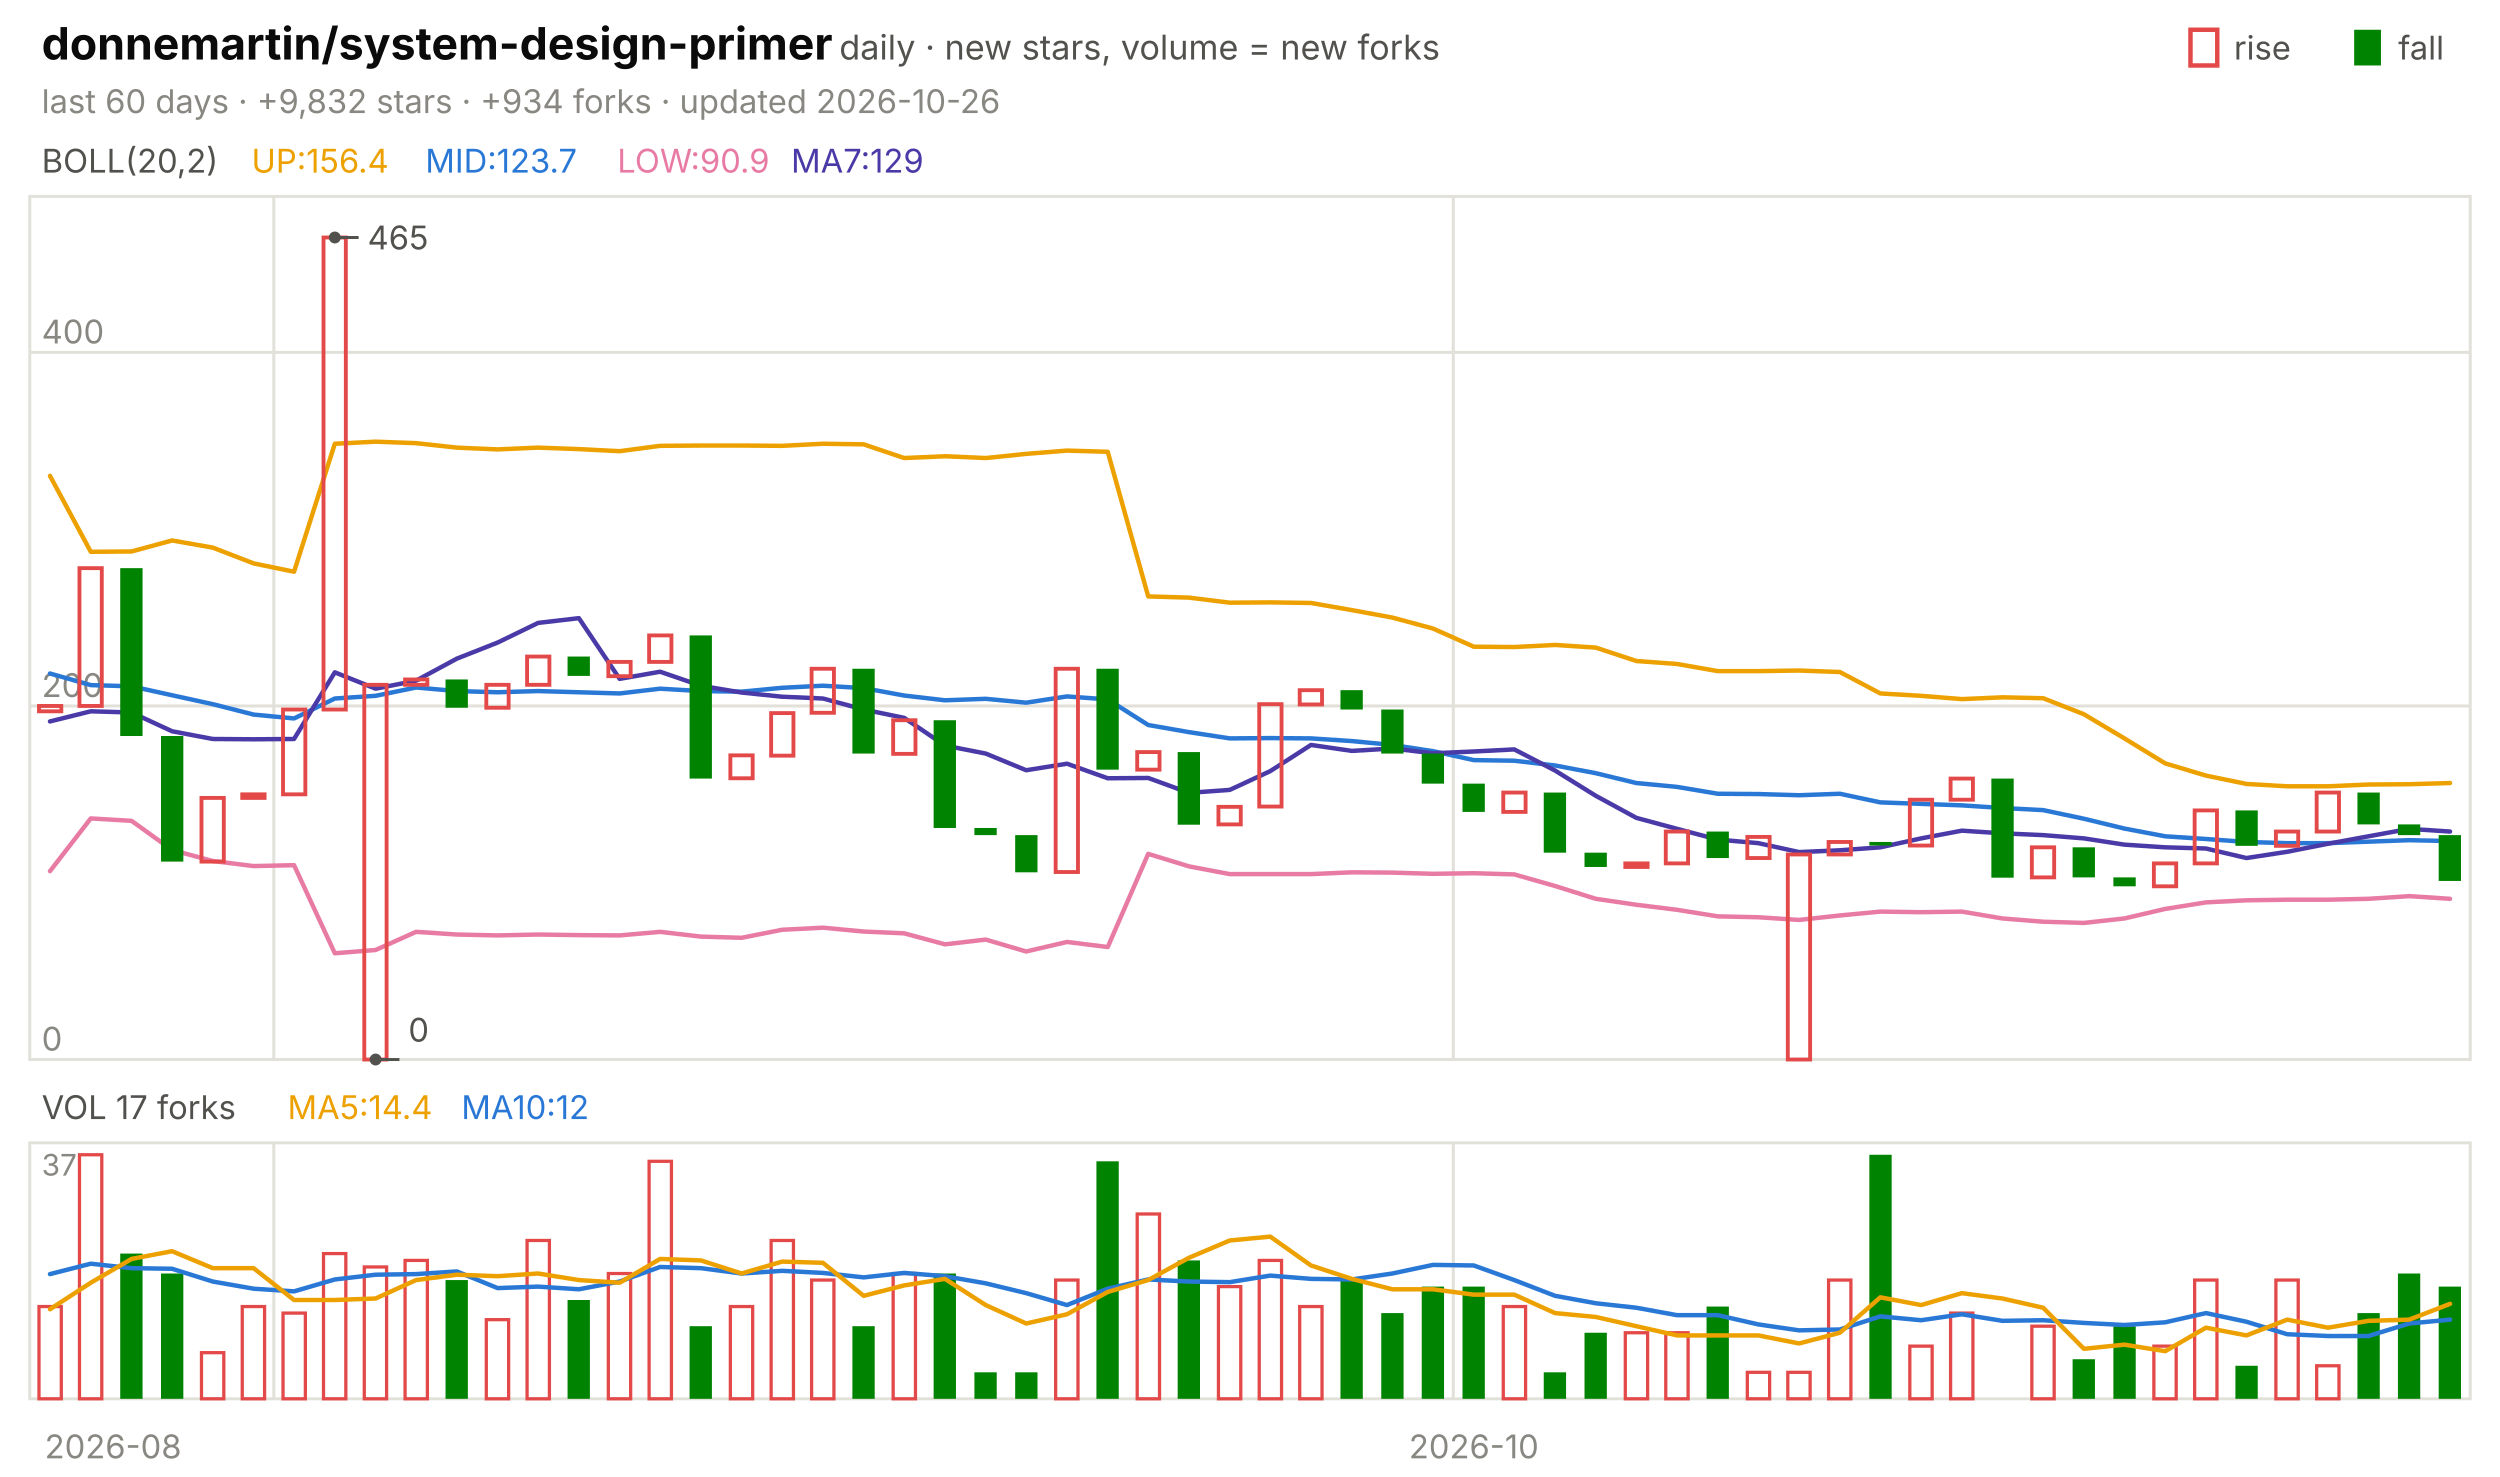
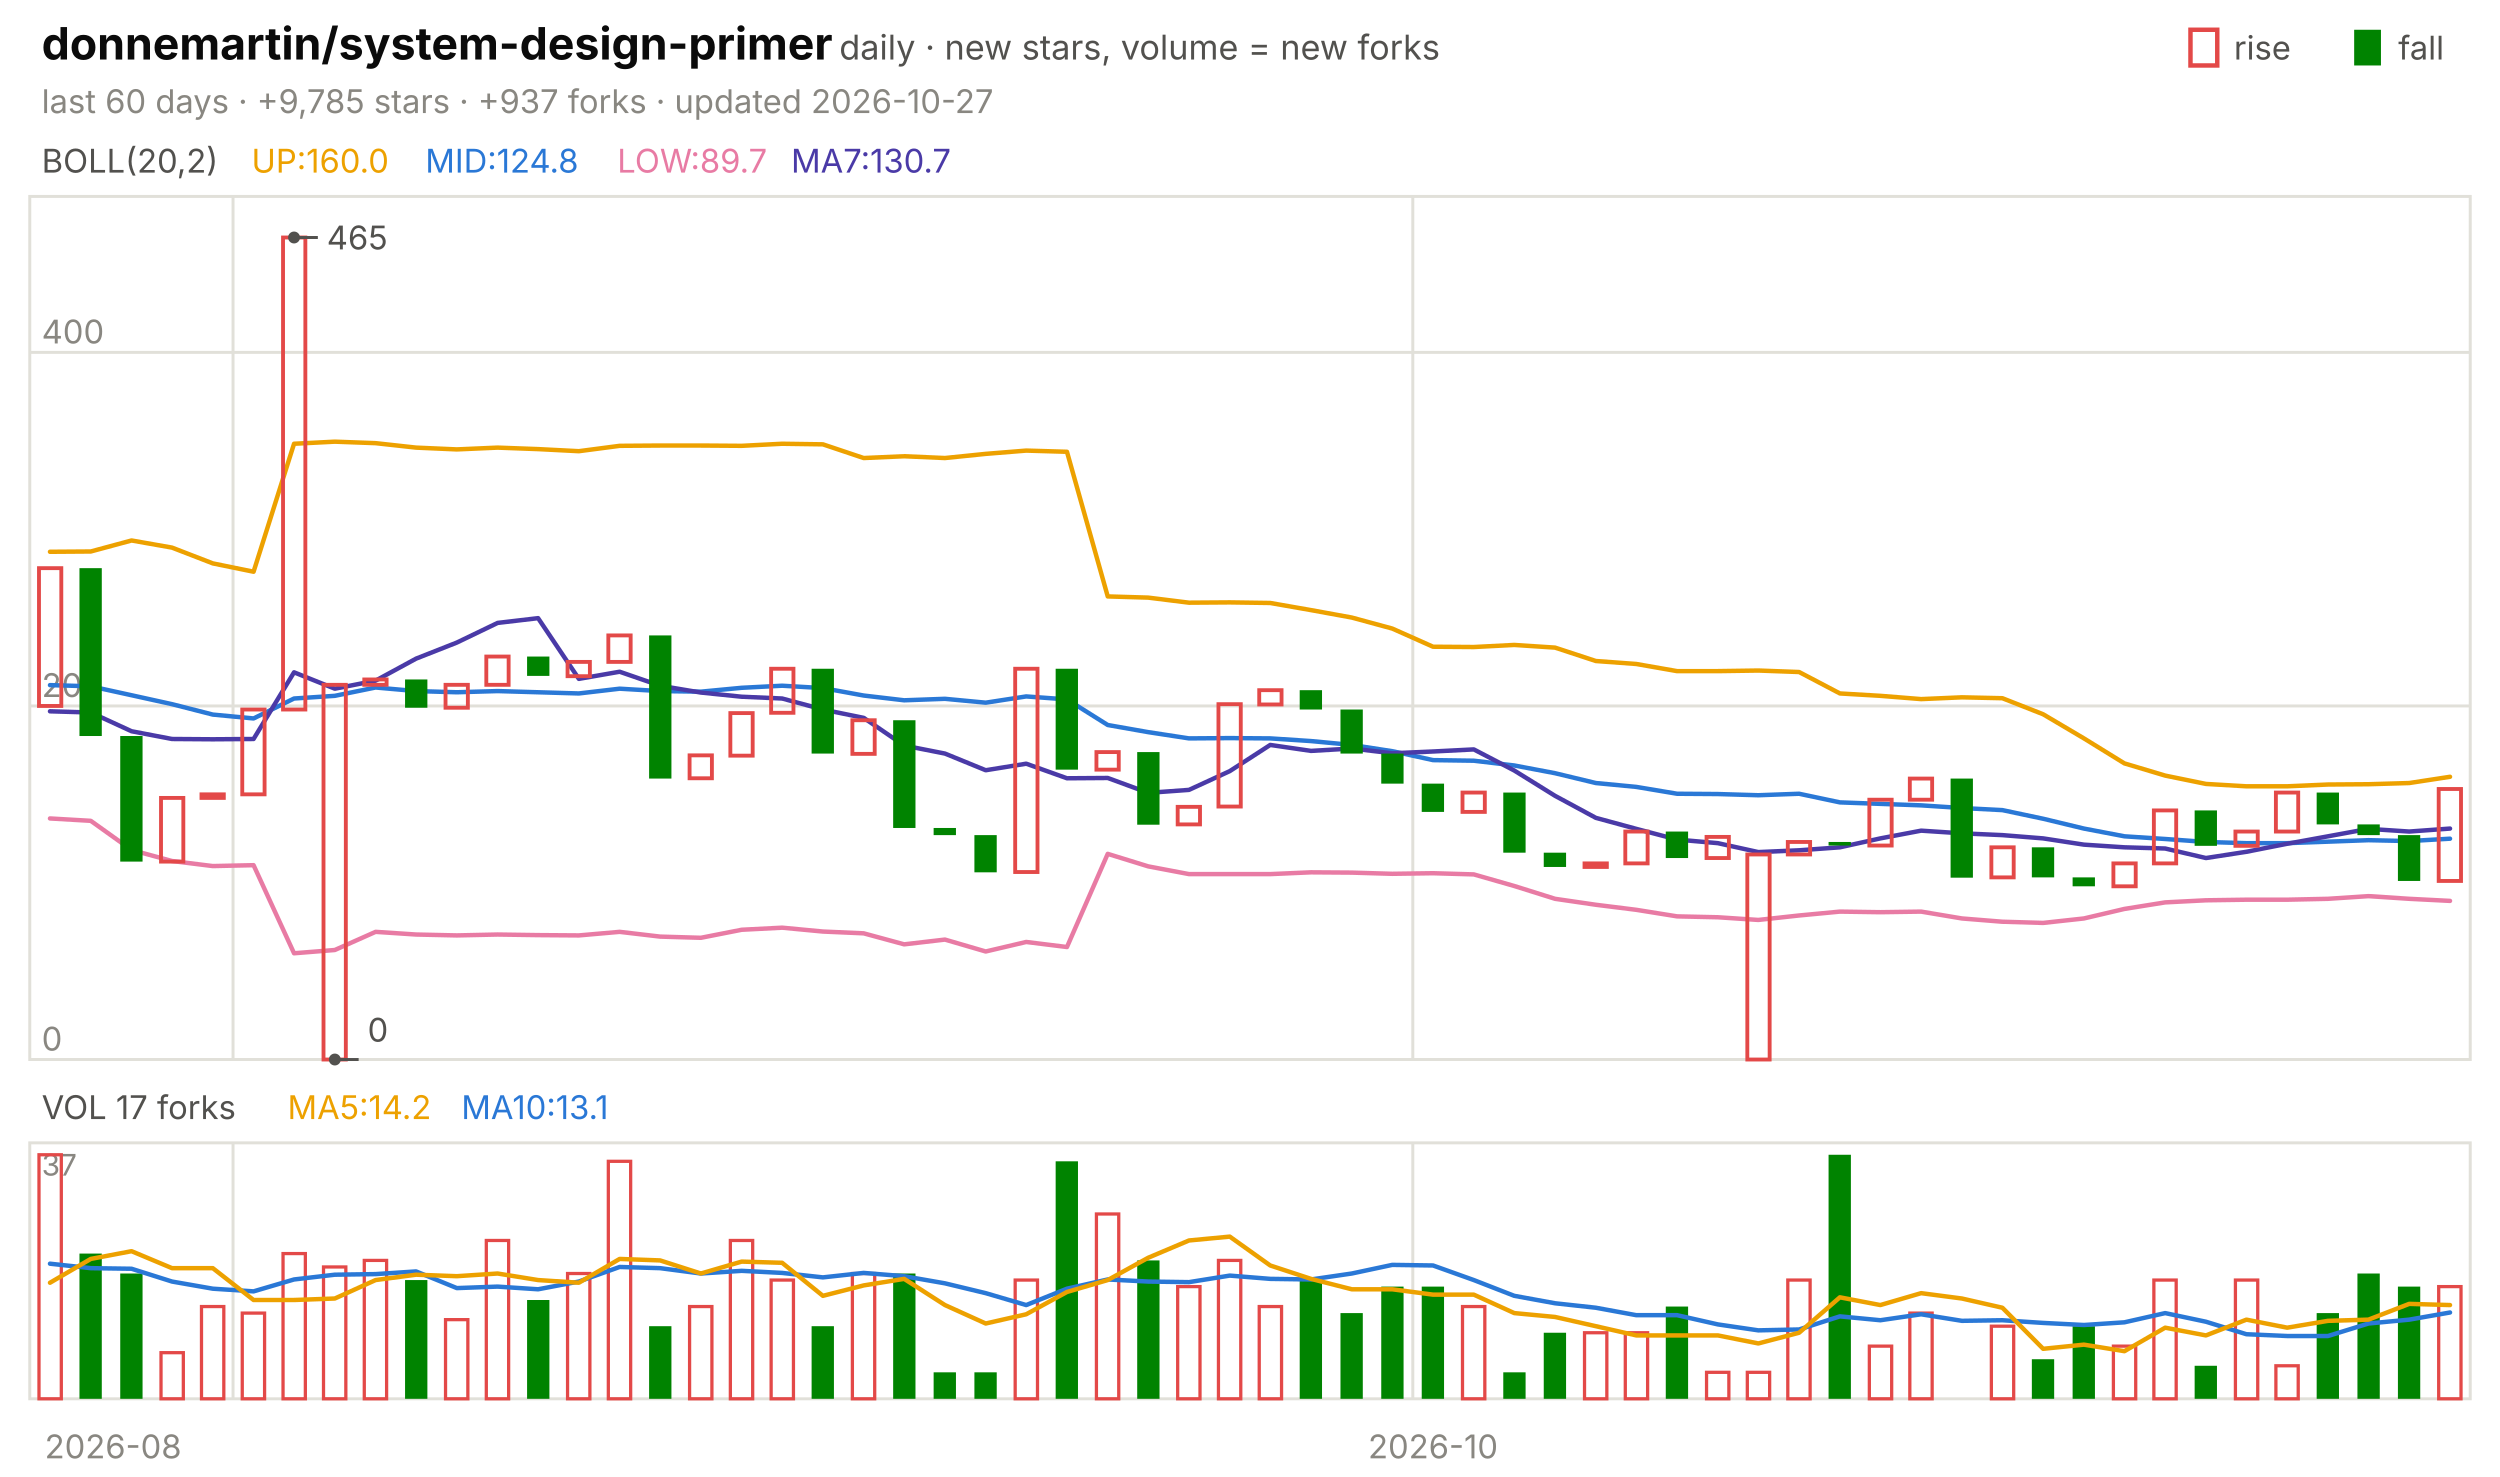
<svg xmlns="http://www.w3.org/2000/svg" viewBox="0 0 840 496" width="840" height="496" font-family="-apple-system,'Segoe UI',system-ui,sans-serif" role="img" aria-label="donnemartin/system-design-primer candlestick chart">
  <text x="14.0" y="20.0" font-size="15" fill="#0b0b0b" font-weight="650">donnemartin/system-design-primer</text>
  <text x="282.0" y="20.0" font-size="11.5" fill="#52514e">daily · new stars, volume = new forks</text>
  <text x="805.8" y="20.0" font-size="11.0" fill="#52514e">fall</text>
  <rect x="791" y="10" width="9" height="12" fill="#008300" />
  <text x="750.6" y="20.0" font-size="11.0" fill="#52514e">rise</text>
  <rect x="736" y="10" width="9" height="12" fill="none" stroke="#e34948" stroke-width="1.5" />
-   <text x="14.0" y="38.0" font-size="11.0" fill="#898781">last 60 days · +9,832 stars · +934 forks · updated 2026-10-26</text>
+   <text x="14.0" y="38.0" font-size="11.0" fill="#898781">last 60 days · +9,785 stars · +937 forks · updated 2026-10-27</text>
  <rect x="10" y="66" width="820" height="290" fill="none" stroke="#e1e0d9" />
  <rect x="10" y="384" width="820" height="86" fill="none" stroke="#e1e0d9" />
  <text x="38.0" y="490.0" font-size="11.0" fill="#898781" text-anchor="middle">2026-08</text>
-   <line x1="92.0" y1="66.0" x2="92.0" y2="356.0" stroke="#e1e0d9" stroke-width="1.0" />
-   <line x1="92.0" y1="384.0" x2="92.0" y2="470.0" stroke="#e1e0d9" stroke-width="1.0" />
-   <line x1="488.3" y1="66.0" x2="488.3" y2="356.0" stroke="#e1e0d9" stroke-width="1.0" />
-   <line x1="488.3" y1="384.0" x2="488.3" y2="470.0" stroke="#e1e0d9" stroke-width="1.0" />
-   <text x="495.2" y="490.0" font-size="11.0" fill="#898781" text-anchor="middle">2026-10</text>
+   <line x1="78.3" y1="66.0" x2="78.3" y2="356.0" stroke="#e1e0d9" stroke-width="1.0" />
+   <line x1="78.3" y1="384.0" x2="78.3" y2="470.0" stroke="#e1e0d9" stroke-width="1.0" />
+   <line x1="474.7" y1="66.0" x2="474.7" y2="356.0" stroke="#e1e0d9" stroke-width="1.0" />
+   <line x1="474.7" y1="384.0" x2="474.7" y2="470.0" stroke="#e1e0d9" stroke-width="1.0" />
+   <text x="481.5" y="490.0" font-size="11.0" fill="#898781" text-anchor="middle">2026-10</text>
  <text x="14.0" y="58.0" font-size="11.0" fill="#52514e">BOLL(20,2)</text>
-   <text x="84.5" y="58.0" font-size="11.0" fill="#eda100">UP:156.4</text>
-   <text x="142.9" y="58.0" font-size="11.0" fill="#2a78d6">MID:123.7</text>
-   <text x="207.4" y="58.0" font-size="11.0" fill="#e87ba4">LOW:90.9</text>
-   <text x="265.8" y="58.0" font-size="11.0" fill="#4a3aa7">MA7:129</text>
+   <text x="84.5" y="58.0" font-size="11.0" fill="#eda100">UP:160.0</text>
+   <text x="142.9" y="58.0" font-size="11.0" fill="#2a78d6">MID:124.8</text>
+   <text x="207.4" y="58.0" font-size="11.0" fill="#e87ba4">LOW:89.7</text>
+   <text x="265.8" y="58.0" font-size="11.0" fill="#4a3aa7">MA7:130.7</text>
  <line x1="10.0" y1="356.0" x2="830.0" y2="356.0" stroke="#e1e0d9" stroke-width="1.0" />
  <text x="14.0" y="353.0" font-size="11.0" fill="#898781">0</text>
  <line x1="10.0" y1="237.2" x2="830.0" y2="237.2" stroke="#e1e0d9" stroke-width="1.0" />
  <text x="14.0" y="234.2" font-size="11.0" fill="#898781">200</text>
  <line x1="10.0" y1="118.4" x2="830.0" y2="118.4" stroke="#e1e0d9" stroke-width="1.0" />
  <text x="14.0" y="115.4" font-size="11.0" fill="#898781">400</text>
-   <polyline points="16.8,159.9 30.5,185.4 44.2,185.3 57.8,181.6 71.5,184.0 85.2,189.3 98.8,192.1 112.5,149.1 126.2,148.4 139.8,148.9 153.5,150.4 167.2,151.0 180.8,150.4 194.5,150.9 208.2,151.6 221.8,149.8 235.5,149.7 249.2,149.7 262.8,149.8 276.5,149.1 290.2,149.3 303.8,153.9 317.5,153.3 331.2,153.9 344.8,152.5 358.5,151.4 372.2,151.8 385.8,200.4 399.5,200.8 413.2,202.5 426.8,202.4 440.5,202.6 454.2,205.0 467.8,207.5 481.5,211.2 495.2,217.3 508.8,217.4 522.5,216.7 536.2,217.6 549.8,222.1 563.5,223.1 577.2,225.5 590.8,225.5 604.5,225.3 618.2,225.8 631.8,233.0 645.5,233.8 659.2,234.9 672.8,234.3 686.5,234.6 700.2,240.0 713.8,248.1 727.5,256.5 741.2,260.6 754.8,263.4 768.5,264.2 782.2,264.2 795.8,263.6 809.5,263.5 823.2,263.1" fill="none" stroke="#eda100" stroke-width="1.5" stroke-linejoin="round" stroke-linecap="round" />
-   <polyline points="16.8,226.3 30.5,230.2 44.2,230.6 57.8,233.6 71.5,236.6 85.2,240.1 98.8,241.4 112.5,234.7 126.2,233.8 139.8,231.0 153.5,232.2 167.2,232.6 180.8,232.2 194.5,232.6 208.2,233.0 221.8,231.4 235.5,232.2 249.2,232.4 262.8,231.1 276.5,230.4 290.2,231.2 303.8,233.7 317.5,235.3 331.2,234.8 344.8,236.1 358.5,234.0 372.2,235.0 385.8,243.6 399.5,246.0 413.2,248.1 426.8,248.0 440.5,248.1 454.2,249.0 467.8,250.3 481.5,252.4 495.2,255.4 508.8,255.6 522.5,257.2 536.2,259.8 549.8,263.1 563.5,264.4 577.2,266.7 590.8,266.8 604.5,267.2 618.2,266.7 631.8,269.6 645.5,270.1 659.2,270.6 672.8,271.5 686.5,272.2 700.2,275.1 713.8,278.4 727.5,281.0 741.2,281.9 754.8,282.9 768.5,283.3 782.2,283.3 795.8,282.8 809.5,282.3 823.2,282.6" fill="none" stroke="#2a78d6" stroke-width="1.5" stroke-linejoin="round" stroke-linecap="round" />
-   <polyline points="16.8,292.7 30.5,275.0 44.2,275.8 57.8,285.6 71.5,289.3 85.2,291.0 98.8,290.7 112.5,320.3 126.2,319.2 139.8,313.1 153.5,314.0 167.2,314.3 180.8,314.0 194.5,314.2 208.2,314.3 221.8,313.1 235.5,314.7 249.2,315.1 262.8,312.4 276.5,311.7 290.2,313.0 303.8,313.6 317.5,317.3 331.2,315.7 344.8,319.7 358.5,316.5 372.2,318.2 385.8,286.9 399.5,291.1 413.2,293.7 426.8,293.7 440.5,293.7 454.2,293.1 467.8,293.2 481.5,293.6 495.2,293.4 508.8,293.8 522.5,297.7 536.2,302.0 549.8,304.0 563.5,305.7 577.2,307.9 590.8,308.2 604.5,309.1 618.2,307.6 631.8,306.3 645.5,306.5 659.2,306.3 672.8,308.6 686.5,309.7 700.2,310.1 713.8,308.6 727.5,305.4 741.2,303.2 754.8,302.5 768.5,302.3 782.2,302.3 795.8,302.0 809.5,301.1 823.2,302.0" fill="none" stroke="#e87ba4" stroke-width="1.5" stroke-linejoin="round" stroke-linecap="round" />
-   <polyline points="16.8,242.4 30.5,239.0 44.2,239.4 57.8,245.7 71.5,248.3 85.2,248.4 98.8,248.3 112.5,225.9 126.2,231.4 139.8,228.7 153.5,221.3 167.2,215.9 180.8,209.3 194.5,207.7 208.2,228.1 221.8,225.7 235.5,230.4 249.2,232.7 262.8,234.1 276.5,234.7 290.2,238.4 303.8,241.2 317.5,250.5 331.2,253.2 344.8,258.8 358.5,256.6 372.2,261.5 385.8,261.4 399.5,266.4 413.2,265.4 426.8,259.1 440.5,250.3 454.2,252.3 467.8,251.5 481.5,253.1 495.2,252.5 508.8,251.8 522.5,258.9 536.2,267.4 549.8,274.8 563.5,278.5 577.2,282.1 590.8,283.3 604.5,286.3 618.2,285.7 631.8,284.7 645.5,281.7 659.2,279.1 672.8,280.0 686.5,280.6 700.2,281.7 713.8,283.8 727.5,284.7 741.2,285.1 754.8,288.3 768.5,286.2 782.2,283.5 795.8,281.0 809.5,278.5 823.2,279.4" fill="none" stroke="#4a3aa7" stroke-width="1.5" stroke-linejoin="round" stroke-linecap="round" />
-   <rect x="13.1" y="237.2" width="7.5" height="1.8" fill="none" stroke="#e34948" stroke-width="1.3" />
-   <rect x="26.7" y="190.9" width="7.5" height="46.3" fill="none" stroke="#e34948" stroke-width="1.3" />
-   <rect x="40.4" y="190.9" width="7.5" height="56.4" fill="#008300" />
-   <rect x="54.1" y="247.3" width="7.5" height="42.2" fill="#008300" />
-   <rect x="67.7" y="268.1" width="7.5" height="21.4" fill="none" stroke="#e34948" stroke-width="1.3" />
-   <rect x="81.4" y="266.9" width="7.5" height="1.2" fill="none" stroke="#e34948" stroke-width="1.3" />
-   <rect x="95.1" y="238.4" width="7.5" height="28.5" fill="none" stroke="#e34948" stroke-width="1.3" />
-   <rect x="108.7" y="79.8" width="7.5" height="158.6" fill="none" stroke="#e34948" stroke-width="1.3" />
-   <rect x="122.4" y="230.1" width="7.5" height="125.9" fill="none" stroke="#e34948" stroke-width="1.3" />
-   <rect x="136.1" y="228.3" width="7.5" height="1.8" fill="none" stroke="#e34948" stroke-width="1.3" />
-   <rect x="149.7" y="228.3" width="7.5" height="9.5" fill="#008300" />
-   <rect x="163.4" y="230.1" width="7.5" height="7.7" fill="none" stroke="#e34948" stroke-width="1.3" />
-   <rect x="177.1" y="220.6" width="7.5" height="9.5" fill="none" stroke="#e34948" stroke-width="1.3" />
-   <rect x="190.7" y="220.6" width="7.5" height="6.5" fill="#008300" />
-   <rect x="204.4" y="222.4" width="7.5" height="4.8" fill="none" stroke="#e34948" stroke-width="1.3" />
-   <rect x="218.1" y="213.5" width="7.5" height="8.9" fill="none" stroke="#e34948" stroke-width="1.3" />
-   <rect x="231.7" y="213.5" width="7.5" height="48.1" fill="#008300" />
-   <rect x="245.4" y="253.8" width="7.5" height="7.7" fill="none" stroke="#e34948" stroke-width="1.3" />
-   <rect x="259.1" y="239.6" width="7.5" height="14.3" fill="none" stroke="#e34948" stroke-width="1.3" />
-   <rect x="272.7" y="224.7" width="7.5" height="14.8" fill="none" stroke="#e34948" stroke-width="1.3" />
-   <rect x="286.4" y="224.7" width="7.5" height="28.5" fill="#008300" />
-   <rect x="300.1" y="242.0" width="7.5" height="11.3" fill="none" stroke="#e34948" stroke-width="1.3" />
-   <rect x="313.7" y="242.0" width="7.5" height="36.2" fill="#008300" />
-   <rect x="327.4" y="278.2" width="7.5" height="2.4" fill="#008300" />
-   <rect x="341.1" y="280.6" width="7.5" height="12.5" fill="#008300" />
-   <rect x="354.7" y="224.7" width="7.5" height="68.3" fill="none" stroke="#e34948" stroke-width="1.3" />
-   <rect x="368.4" y="224.7" width="7.5" height="33.9" fill="#008300" />
-   <rect x="382.1" y="252.7" width="7.5" height="5.9" fill="none" stroke="#e34948" stroke-width="1.3" />
-   <rect x="395.7" y="252.7" width="7.5" height="24.4" fill="#008300" />
-   <rect x="409.4" y="271.1" width="7.5" height="5.9" fill="none" stroke="#e34948" stroke-width="1.3" />
-   <rect x="423.1" y="236.6" width="7.5" height="34.4" fill="none" stroke="#e34948" stroke-width="1.3" />
-   <rect x="436.7" y="231.9" width="7.5" height="4.8" fill="none" stroke="#e34948" stroke-width="1.3" />
-   <rect x="450.4" y="231.9" width="7.5" height="6.5" fill="#008300" />
-   <rect x="464.1" y="238.4" width="7.5" height="14.8" fill="#008300" />
-   <rect x="477.7" y="253.2" width="7.5" height="10.1" fill="#008300" />
-   <rect x="491.4" y="263.3" width="7.5" height="9.5" fill="#008300" />
-   <rect x="505.1" y="266.3" width="7.5" height="6.5" fill="none" stroke="#e34948" stroke-width="1.3" />
-   <rect x="518.7" y="266.3" width="7.5" height="20.2" fill="#008300" />
-   <rect x="532.4" y="286.5" width="7.5" height="4.8" fill="#008300" />
-   <rect x="546.1" y="290.1" width="7.5" height="1.2" fill="none" stroke="#e34948" stroke-width="1.3" />
-   <rect x="559.7" y="279.4" width="7.5" height="10.7" fill="none" stroke="#e34948" stroke-width="1.3" />
-   <rect x="573.4" y="279.4" width="7.5" height="8.9" fill="#008300" />
-   <rect x="587.1" y="281.2" width="7.5" height="7.1" fill="none" stroke="#e34948" stroke-width="1.3" />
-   <rect x="600.7" y="287.1" width="7.5" height="68.9" fill="none" stroke="#e34948" stroke-width="1.3" />
-   <rect x="614.4" y="282.9" width="7.5" height="4.2" fill="none" stroke="#e34948" stroke-width="1.3" />
-   <rect x="628.1" y="282.9" width="7.5" height="1.2" fill="#008300" />
-   <rect x="641.7" y="268.7" width="7.5" height="15.4" fill="none" stroke="#e34948" stroke-width="1.3" />
-   <rect x="655.4" y="261.6" width="7.5" height="7.1" fill="none" stroke="#e34948" stroke-width="1.3" />
-   <rect x="669.1" y="261.6" width="7.5" height="33.3" fill="#008300" />
-   <rect x="682.7" y="284.7" width="7.5" height="10.1" fill="none" stroke="#e34948" stroke-width="1.3" />
-   <rect x="696.4" y="284.7" width="7.5" height="10.1" fill="#008300" />
-   <rect x="710.1" y="294.8" width="7.5" height="3.0" fill="#008300" />
-   <rect x="723.7" y="290.1" width="7.5" height="7.7" fill="none" stroke="#e34948" stroke-width="1.3" />
-   <rect x="737.4" y="272.3" width="7.5" height="17.8" fill="none" stroke="#e34948" stroke-width="1.3" />
-   <rect x="751.1" y="272.3" width="7.5" height="11.9" fill="#008300" />
-   <rect x="764.7" y="279.4" width="7.5" height="4.8" fill="none" stroke="#e34948" stroke-width="1.3" />
-   <rect x="778.4" y="266.3" width="7.5" height="13.1" fill="none" stroke="#e34948" stroke-width="1.3" />
-   <rect x="792.1" y="266.3" width="7.5" height="10.7" fill="#008300" />
-   <rect x="805.7" y="277.0" width="7.5" height="3.6" fill="#008300" />
-   <rect x="819.4" y="280.6" width="7.5" height="15.4" fill="#008300" />
-   <circle cx="112.5" cy="79.8" r="2" fill="#52514e" />
-   <line x1="112.5" y1="79.8" x2="120.5" y2="79.8" stroke="#52514e" stroke-width="1.0" />
-   <text x="123.5" y="83.8" font-size="11.0" fill="#52514e">465</text>
-   <circle cx="126.2" cy="356.0" r="2" fill="#52514e" />
-   <line x1="126.2" y1="356.0" x2="134.2" y2="356.0" stroke="#52514e" stroke-width="1.0" />
-   <text x="137.2" y="350.0" font-size="11.0" fill="#52514e">0</text>
+   <polyline points="16.8,185.4 30.5,185.3 44.2,181.6 57.8,184.0 71.5,189.3 85.2,192.1 98.8,149.1 112.5,148.4 126.2,148.9 139.8,150.4 153.5,151.0 167.2,150.4 180.8,150.9 194.5,151.6 208.2,149.8 221.8,149.7 235.5,149.7 249.2,149.8 262.8,149.1 276.5,149.3 290.2,153.9 303.8,153.3 317.5,153.9 331.2,152.5 344.8,151.4 358.5,151.8 372.2,200.4 385.8,200.8 399.5,202.5 413.2,202.4 426.8,202.6 440.5,205.0 454.2,207.5 467.8,211.2 481.5,217.3 495.2,217.4 508.8,216.7 522.5,217.6 536.2,222.1 549.8,223.1 563.5,225.5 577.2,225.5 590.8,225.3 604.5,225.8 618.2,233.0 631.8,233.8 645.5,234.9 659.2,234.3 672.8,234.6 686.5,240.0 700.2,248.1 713.8,256.5 727.5,260.6 741.2,263.4 754.8,264.2 768.5,264.2 782.2,263.6 795.8,263.5 809.5,263.1 823.2,261.0" fill="none" stroke="#eda100" stroke-width="1.5" stroke-linejoin="round" stroke-linecap="round" />
+   <polyline points="16.8,230.2 30.5,230.6 44.2,233.6 57.8,236.6 71.5,240.1 85.2,241.4 98.8,234.7 112.5,233.8 126.2,231.0 139.8,232.2 153.5,232.6 167.2,232.2 180.8,232.6 194.5,233.0 208.2,231.4 221.8,232.2 235.5,232.4 249.2,231.1 262.8,230.4 276.5,231.2 290.2,233.7 303.8,235.3 317.5,234.8 331.2,236.1 344.8,234.0 358.5,235.0 372.2,243.6 385.8,246.0 399.5,248.1 413.2,248.0 426.8,248.1 440.5,249.0 454.2,250.3 467.8,252.4 481.5,255.4 495.2,255.6 508.8,257.2 522.5,259.8 536.2,263.1 549.8,264.4 563.5,266.7 577.2,266.8 590.8,267.2 604.5,266.7 618.2,269.6 631.8,270.1 645.5,270.6 659.2,271.5 672.8,272.2 686.5,275.1 700.2,278.4 713.8,281.0 727.5,281.9 741.2,282.9 754.8,283.3 768.5,283.3 782.2,282.8 795.8,282.3 809.5,282.6 823.2,281.8" fill="none" stroke="#2a78d6" stroke-width="1.5" stroke-linejoin="round" stroke-linecap="round" />
+   <polyline points="16.8,275.0 30.5,275.8 44.2,285.6 57.8,289.3 71.5,291.0 85.2,290.7 98.8,320.3 112.5,319.2 126.2,313.1 139.8,314.0 153.5,314.3 167.2,314.0 180.8,314.2 194.5,314.3 208.2,313.1 221.8,314.7 235.5,315.1 249.2,312.4 262.8,311.7 276.5,313.0 290.2,313.6 303.8,317.3 317.5,315.7 331.2,319.7 344.8,316.5 358.5,318.2 372.2,286.9 385.8,291.1 399.5,293.7 413.2,293.7 426.8,293.7 440.5,293.1 454.2,293.2 467.8,293.6 481.5,293.4 495.2,293.8 508.8,297.7 522.5,302.0 536.2,304.0 549.8,305.7 563.5,307.9 577.2,308.2 590.8,309.1 604.5,307.6 618.2,306.3 631.8,306.5 645.5,306.3 659.2,308.6 672.8,309.7 686.5,310.1 700.2,308.6 713.8,305.4 727.5,303.2 741.2,302.5 754.8,302.3 768.5,302.3 782.2,302.0 795.8,301.1 809.5,302.0 823.2,302.7" fill="none" stroke="#e87ba4" stroke-width="1.5" stroke-linejoin="round" stroke-linecap="round" />
+   <polyline points="16.8,239.0 30.5,239.4 44.2,245.7 57.8,248.3 71.5,248.4 85.2,248.3 98.8,225.9 112.5,231.4 126.2,228.7 139.8,221.3 153.5,215.9 167.2,209.3 180.8,207.7 194.5,228.1 208.2,225.7 221.8,230.4 235.5,232.7 249.2,234.1 262.8,234.7 276.5,238.4 290.2,241.2 303.8,250.5 317.5,253.2 331.2,258.8 344.8,256.6 358.5,261.5 372.2,261.4 385.8,266.4 399.5,265.4 413.2,259.1 426.8,250.3 440.5,252.3 454.2,251.5 467.8,253.1 481.5,252.5 495.2,251.8 508.8,258.9 522.5,267.4 536.2,274.8 549.8,278.5 563.5,282.1 577.2,283.3 590.8,286.3 604.5,285.7 618.2,284.7 631.8,281.7 645.5,279.1 659.2,280.0 672.8,280.6 686.5,281.7 700.2,283.8 713.8,284.7 727.5,285.1 741.2,288.3 754.8,286.2 768.5,283.5 782.2,281.0 795.8,278.5 809.5,279.4 823.2,278.4" fill="none" stroke="#4a3aa7" stroke-width="1.5" stroke-linejoin="round" stroke-linecap="round" />
+   <rect x="13.1" y="190.9" width="7.5" height="46.3" fill="none" stroke="#e34948" stroke-width="1.3" />
+   <rect x="26.7" y="190.9" width="7.5" height="56.4" fill="#008300" />
+   <rect x="40.4" y="247.3" width="7.5" height="42.2" fill="#008300" />
+   <rect x="54.1" y="268.1" width="7.5" height="21.4" fill="none" stroke="#e34948" stroke-width="1.3" />
+   <rect x="67.7" y="266.9" width="7.5" height="1.2" fill="none" stroke="#e34948" stroke-width="1.3" />
+   <rect x="81.4" y="238.4" width="7.5" height="28.5" fill="none" stroke="#e34948" stroke-width="1.3" />
+   <rect x="95.1" y="79.8" width="7.5" height="158.6" fill="none" stroke="#e34948" stroke-width="1.3" />
+   <rect x="108.7" y="230.1" width="7.5" height="125.9" fill="none" stroke="#e34948" stroke-width="1.3" />
+   <rect x="122.4" y="228.3" width="7.5" height="1.8" fill="none" stroke="#e34948" stroke-width="1.3" />
+   <rect x="136.1" y="228.3" width="7.5" height="9.5" fill="#008300" />
+   <rect x="149.7" y="230.1" width="7.5" height="7.7" fill="none" stroke="#e34948" stroke-width="1.3" />
+   <rect x="163.4" y="220.6" width="7.5" height="9.5" fill="none" stroke="#e34948" stroke-width="1.3" />
+   <rect x="177.1" y="220.6" width="7.5" height="6.5" fill="#008300" />
+   <rect x="190.7" y="222.4" width="7.5" height="4.8" fill="none" stroke="#e34948" stroke-width="1.3" />
+   <rect x="204.4" y="213.5" width="7.5" height="8.9" fill="none" stroke="#e34948" stroke-width="1.3" />
+   <rect x="218.1" y="213.5" width="7.5" height="48.1" fill="#008300" />
+   <rect x="231.7" y="253.8" width="7.5" height="7.7" fill="none" stroke="#e34948" stroke-width="1.3" />
+   <rect x="245.4" y="239.6" width="7.5" height="14.3" fill="none" stroke="#e34948" stroke-width="1.3" />
+   <rect x="259.1" y="224.7" width="7.5" height="14.8" fill="none" stroke="#e34948" stroke-width="1.3" />
+   <rect x="272.7" y="224.7" width="7.5" height="28.5" fill="#008300" />
+   <rect x="286.4" y="242.0" width="7.5" height="11.3" fill="none" stroke="#e34948" stroke-width="1.3" />
+   <rect x="300.1" y="242.0" width="7.5" height="36.2" fill="#008300" />
+   <rect x="313.7" y="278.2" width="7.5" height="2.4" fill="#008300" />
+   <rect x="327.4" y="280.6" width="7.5" height="12.5" fill="#008300" />
+   <rect x="341.1" y="224.7" width="7.5" height="68.3" fill="none" stroke="#e34948" stroke-width="1.3" />
+   <rect x="354.7" y="224.7" width="7.5" height="33.9" fill="#008300" />
+   <rect x="368.4" y="252.7" width="7.5" height="5.9" fill="none" stroke="#e34948" stroke-width="1.3" />
+   <rect x="382.1" y="252.7" width="7.5" height="24.4" fill="#008300" />
+   <rect x="395.7" y="271.1" width="7.5" height="5.9" fill="none" stroke="#e34948" stroke-width="1.3" />
+   <rect x="409.4" y="236.6" width="7.5" height="34.4" fill="none" stroke="#e34948" stroke-width="1.3" />
+   <rect x="423.1" y="231.9" width="7.5" height="4.8" fill="none" stroke="#e34948" stroke-width="1.3" />
+   <rect x="436.7" y="231.9" width="7.5" height="6.5" fill="#008300" />
+   <rect x="450.4" y="238.4" width="7.5" height="14.8" fill="#008300" />
+   <rect x="464.1" y="253.2" width="7.5" height="10.1" fill="#008300" />
+   <rect x="477.7" y="263.3" width="7.5" height="9.5" fill="#008300" />
+   <rect x="491.4" y="266.3" width="7.5" height="6.5" fill="none" stroke="#e34948" stroke-width="1.3" />
+   <rect x="505.1" y="266.3" width="7.5" height="20.2" fill="#008300" />
+   <rect x="518.7" y="286.5" width="7.5" height="4.8" fill="#008300" />
+   <rect x="532.4" y="290.1" width="7.5" height="1.2" fill="none" stroke="#e34948" stroke-width="1.3" />
+   <rect x="546.1" y="279.4" width="7.5" height="10.7" fill="none" stroke="#e34948" stroke-width="1.3" />
+   <rect x="559.7" y="279.4" width="7.5" height="8.9" fill="#008300" />
+   <rect x="573.4" y="281.2" width="7.5" height="7.1" fill="none" stroke="#e34948" stroke-width="1.3" />
+   <rect x="587.1" y="287.1" width="7.5" height="68.9" fill="none" stroke="#e34948" stroke-width="1.3" />
+   <rect x="600.7" y="282.9" width="7.5" height="4.2" fill="none" stroke="#e34948" stroke-width="1.3" />
+   <rect x="614.4" y="282.9" width="7.5" height="1.2" fill="#008300" />
+   <rect x="628.1" y="268.7" width="7.5" height="15.4" fill="none" stroke="#e34948" stroke-width="1.3" />
+   <rect x="641.7" y="261.6" width="7.5" height="7.1" fill="none" stroke="#e34948" stroke-width="1.3" />
+   <rect x="655.4" y="261.6" width="7.5" height="33.3" fill="#008300" />
+   <rect x="669.1" y="284.7" width="7.5" height="10.1" fill="none" stroke="#e34948" stroke-width="1.3" />
+   <rect x="682.7" y="284.7" width="7.5" height="10.1" fill="#008300" />
+   <rect x="696.4" y="294.8" width="7.5" height="3.0" fill="#008300" />
+   <rect x="710.1" y="290.1" width="7.5" height="7.7" fill="none" stroke="#e34948" stroke-width="1.3" />
+   <rect x="723.7" y="272.3" width="7.5" height="17.8" fill="none" stroke="#e34948" stroke-width="1.3" />
+   <rect x="737.4" y="272.3" width="7.5" height="11.9" fill="#008300" />
+   <rect x="751.1" y="279.4" width="7.5" height="4.8" fill="none" stroke="#e34948" stroke-width="1.3" />
+   <rect x="764.7" y="266.3" width="7.5" height="13.1" fill="none" stroke="#e34948" stroke-width="1.3" />
+   <rect x="778.4" y="266.3" width="7.5" height="10.7" fill="#008300" />
+   <rect x="792.1" y="277.0" width="7.5" height="3.6" fill="#008300" />
+   <rect x="805.7" y="280.6" width="7.5" height="15.4" fill="#008300" />
+   <rect x="819.4" y="265.1" width="7.5" height="30.9" fill="none" stroke="#e34948" stroke-width="1.3" />
+   <circle cx="98.8" cy="79.8" r="2" fill="#52514e" />
+   <line x1="98.8" y1="79.8" x2="106.8" y2="79.8" stroke="#52514e" stroke-width="1.0" />
+   <text x="109.8" y="83.8" font-size="11.0" fill="#52514e">465</text>
+   <circle cx="112.5" cy="356.0" r="2" fill="#52514e" />
+   <line x1="112.5" y1="356.0" x2="120.5" y2="356.0" stroke="#52514e" stroke-width="1.0" />
+   <text x="123.5" y="350.0" font-size="11.0" fill="#52514e">0</text>
  <text x="14.0" y="376.0" font-size="11.0" fill="#52514e">VOL 17 forks</text>
-   <text x="96.6" y="376.0" font-size="11.0" fill="#eda100">MA5:14.4</text>
-   <text x="155.0" y="376.0" font-size="11.0" fill="#2a78d6">MA10:12</text>
+   <text x="96.6" y="376.0" font-size="11.0" fill="#eda100">MA5:14.2</text>
+   <text x="155.0" y="376.0" font-size="11.0" fill="#2a78d6">MA10:13.1</text>
  <text x="14.0" y="395.0" font-size="10" fill="#898781">37</text>
-   <rect x="13.1" y="439.0" width="7.5" height="31.0" fill="none" stroke="#e34948" stroke-width="1.1" />
-   <rect x="26.7" y="388.0" width="7.5" height="82.0" fill="none" stroke="#e34948" stroke-width="1.1" />
-   <rect x="40.4" y="421.2" width="7.5" height="48.8" fill="#008300" />
-   <rect x="54.1" y="427.9" width="7.5" height="42.1" fill="#008300" />
-   <rect x="67.7" y="454.5" width="7.5" height="15.5" fill="none" stroke="#e34948" stroke-width="1.1" />
-   <rect x="81.4" y="439.0" width="7.5" height="31.0" fill="none" stroke="#e34948" stroke-width="1.1" />
-   <rect x="95.1" y="441.2" width="7.5" height="28.8" fill="none" stroke="#e34948" stroke-width="1.1" />
-   <rect x="108.7" y="421.2" width="7.5" height="48.8" fill="none" stroke="#e34948" stroke-width="1.1" />
-   <rect x="122.4" y="425.7" width="7.5" height="44.3" fill="none" stroke="#e34948" stroke-width="1.1" />
-   <rect x="136.1" y="423.5" width="7.5" height="46.5" fill="none" stroke="#e34948" stroke-width="1.1" />
-   <rect x="149.7" y="430.1" width="7.5" height="39.9" fill="#008300" />
-   <rect x="163.4" y="443.4" width="7.5" height="26.6" fill="none" stroke="#e34948" stroke-width="1.1" />
-   <rect x="177.1" y="416.8" width="7.5" height="53.2" fill="none" stroke="#e34948" stroke-width="1.1" />
-   <rect x="190.7" y="436.8" width="7.5" height="33.2" fill="#008300" />
-   <rect x="204.4" y="427.9" width="7.5" height="42.1" fill="none" stroke="#e34948" stroke-width="1.1" />
-   <rect x="218.1" y="390.2" width="7.5" height="79.8" fill="none" stroke="#e34948" stroke-width="1.1" />
-   <rect x="231.7" y="445.6" width="7.5" height="24.4" fill="#008300" />
-   <rect x="245.4" y="439.0" width="7.5" height="31.0" fill="none" stroke="#e34948" stroke-width="1.1" />
-   <rect x="259.1" y="416.8" width="7.5" height="53.2" fill="none" stroke="#e34948" stroke-width="1.1" />
-   <rect x="272.7" y="430.1" width="7.5" height="39.9" fill="none" stroke="#e34948" stroke-width="1.1" />
-   <rect x="286.4" y="445.6" width="7.5" height="24.4" fill="#008300" />
-   <rect x="300.1" y="427.9" width="7.5" height="42.1" fill="none" stroke="#e34948" stroke-width="1.1" />
-   <rect x="313.7" y="427.9" width="7.5" height="42.1" fill="#008300" />
+   <rect x="13.1" y="388.0" width="7.5" height="82.0" fill="none" stroke="#e34948" stroke-width="1.1" />
+   <rect x="26.7" y="421.2" width="7.5" height="48.8" fill="#008300" />
+   <rect x="40.4" y="427.9" width="7.5" height="42.1" fill="#008300" />
+   <rect x="54.1" y="454.5" width="7.5" height="15.5" fill="none" stroke="#e34948" stroke-width="1.1" />
+   <rect x="67.7" y="439.0" width="7.5" height="31.0" fill="none" stroke="#e34948" stroke-width="1.1" />
+   <rect x="81.4" y="441.2" width="7.5" height="28.8" fill="none" stroke="#e34948" stroke-width="1.1" />
+   <rect x="95.1" y="421.2" width="7.5" height="48.8" fill="none" stroke="#e34948" stroke-width="1.1" />
+   <rect x="108.7" y="425.7" width="7.5" height="44.3" fill="none" stroke="#e34948" stroke-width="1.1" />
+   <rect x="122.4" y="423.5" width="7.5" height="46.5" fill="none" stroke="#e34948" stroke-width="1.1" />
+   <rect x="136.1" y="430.1" width="7.5" height="39.9" fill="#008300" />
+   <rect x="149.7" y="443.4" width="7.5" height="26.6" fill="none" stroke="#e34948" stroke-width="1.1" />
+   <rect x="163.4" y="416.8" width="7.5" height="53.2" fill="none" stroke="#e34948" stroke-width="1.1" />
+   <rect x="177.1" y="436.8" width="7.5" height="33.2" fill="#008300" />
+   <rect x="190.7" y="427.9" width="7.5" height="42.1" fill="none" stroke="#e34948" stroke-width="1.1" />
+   <rect x="204.4" y="390.2" width="7.5" height="79.8" fill="none" stroke="#e34948" stroke-width="1.1" />
+   <rect x="218.1" y="445.6" width="7.5" height="24.4" fill="#008300" />
+   <rect x="231.7" y="439.0" width="7.5" height="31.0" fill="none" stroke="#e34948" stroke-width="1.1" />
+   <rect x="245.4" y="416.8" width="7.5" height="53.2" fill="none" stroke="#e34948" stroke-width="1.1" />
+   <rect x="259.1" y="430.1" width="7.5" height="39.9" fill="none" stroke="#e34948" stroke-width="1.1" />
+   <rect x="272.7" y="445.6" width="7.5" height="24.4" fill="#008300" />
+   <rect x="286.4" y="427.9" width="7.5" height="42.1" fill="none" stroke="#e34948" stroke-width="1.1" />
+   <rect x="300.1" y="427.9" width="7.5" height="42.1" fill="#008300" />
+   <rect x="313.7" y="461.1" width="7.5" height="8.9" fill="#008300" />
  <rect x="327.4" y="461.1" width="7.5" height="8.9" fill="#008300" />
-   <rect x="341.1" y="461.1" width="7.5" height="8.9" fill="#008300" />
-   <rect x="354.7" y="430.1" width="7.5" height="39.9" fill="none" stroke="#e34948" stroke-width="1.1" />
-   <rect x="368.4" y="390.2" width="7.5" height="79.8" fill="#008300" />
-   <rect x="382.1" y="407.9" width="7.5" height="62.1" fill="none" stroke="#e34948" stroke-width="1.1" />
-   <rect x="395.7" y="423.5" width="7.5" height="46.5" fill="#008300" />
-   <rect x="409.4" y="432.3" width="7.5" height="37.7" fill="none" stroke="#e34948" stroke-width="1.1" />
-   <rect x="423.1" y="423.5" width="7.5" height="46.5" fill="none" stroke="#e34948" stroke-width="1.1" />
-   <rect x="436.7" y="439.0" width="7.5" height="31.0" fill="none" stroke="#e34948" stroke-width="1.1" />
-   <rect x="450.4" y="430.1" width="7.5" height="39.9" fill="#008300" />
-   <rect x="464.1" y="441.2" width="7.5" height="28.8" fill="#008300" />
+   <rect x="341.1" y="430.1" width="7.5" height="39.9" fill="none" stroke="#e34948" stroke-width="1.1" />
+   <rect x="354.7" y="390.2" width="7.5" height="79.8" fill="#008300" />
+   <rect x="368.4" y="407.9" width="7.5" height="62.1" fill="none" stroke="#e34948" stroke-width="1.1" />
+   <rect x="382.1" y="423.5" width="7.5" height="46.5" fill="#008300" />
+   <rect x="395.7" y="432.3" width="7.5" height="37.7" fill="none" stroke="#e34948" stroke-width="1.1" />
+   <rect x="409.4" y="423.5" width="7.5" height="46.5" fill="none" stroke="#e34948" stroke-width="1.1" />
+   <rect x="423.1" y="439.0" width="7.5" height="31.0" fill="none" stroke="#e34948" stroke-width="1.1" />
+   <rect x="436.7" y="430.1" width="7.5" height="39.9" fill="#008300" />
+   <rect x="450.4" y="441.2" width="7.5" height="28.8" fill="#008300" />
+   <rect x="464.1" y="432.3" width="7.5" height="37.7" fill="#008300" />
  <rect x="477.7" y="432.3" width="7.5" height="37.7" fill="#008300" />
-   <rect x="491.4" y="432.3" width="7.5" height="37.7" fill="#008300" />
-   <rect x="505.1" y="439.0" width="7.5" height="31.0" fill="none" stroke="#e34948" stroke-width="1.1" />
-   <rect x="518.7" y="461.1" width="7.5" height="8.9" fill="#008300" />
-   <rect x="532.4" y="447.8" width="7.5" height="22.2" fill="#008300" />
+   <rect x="491.4" y="439.0" width="7.5" height="31.0" fill="none" stroke="#e34948" stroke-width="1.1" />
+   <rect x="505.1" y="461.1" width="7.5" height="8.9" fill="#008300" />
+   <rect x="518.7" y="447.8" width="7.5" height="22.2" fill="#008300" />
+   <rect x="532.4" y="447.8" width="7.5" height="22.2" fill="none" stroke="#e34948" stroke-width="1.1" />
  <rect x="546.1" y="447.8" width="7.5" height="22.2" fill="none" stroke="#e34948" stroke-width="1.1" />
-   <rect x="559.7" y="447.8" width="7.5" height="22.2" fill="none" stroke="#e34948" stroke-width="1.1" />
-   <rect x="573.4" y="439.0" width="7.5" height="31.0" fill="#008300" />
+   <rect x="559.7" y="439.0" width="7.5" height="31.0" fill="#008300" />
+   <rect x="573.4" y="461.1" width="7.5" height="8.9" fill="none" stroke="#e34948" stroke-width="1.1" />
  <rect x="587.1" y="461.1" width="7.5" height="8.9" fill="none" stroke="#e34948" stroke-width="1.1" />
-   <rect x="600.7" y="461.1" width="7.5" height="8.9" fill="none" stroke="#e34948" stroke-width="1.1" />
-   <rect x="614.4" y="430.1" width="7.5" height="39.9" fill="none" stroke="#e34948" stroke-width="1.1" />
-   <rect x="628.1" y="388.0" width="7.5" height="82.0" fill="#008300" />
-   <rect x="641.7" y="452.3" width="7.5" height="17.7" fill="none" stroke="#e34948" stroke-width="1.1" />
-   <rect x="655.4" y="441.2" width="7.5" height="28.8" fill="none" stroke="#e34948" stroke-width="1.1" />
-   <rect x="682.7" y="445.6" width="7.5" height="24.4" fill="none" stroke="#e34948" stroke-width="1.1" />
-   <rect x="696.4" y="456.7" width="7.5" height="13.3" fill="#008300" />
-   <rect x="710.1" y="445.6" width="7.5" height="24.4" fill="#008300" />
-   <rect x="723.7" y="452.3" width="7.5" height="17.7" fill="none" stroke="#e34948" stroke-width="1.1" />
-   <rect x="737.4" y="430.1" width="7.5" height="39.9" fill="none" stroke="#e34948" stroke-width="1.1" />
-   <rect x="751.1" y="458.9" width="7.5" height="11.1" fill="#008300" />
-   <rect x="764.7" y="430.1" width="7.5" height="39.9" fill="none" stroke="#e34948" stroke-width="1.1" />
-   <rect x="778.4" y="458.9" width="7.5" height="11.1" fill="none" stroke="#e34948" stroke-width="1.1" />
-   <rect x="792.1" y="441.2" width="7.5" height="28.8" fill="#008300" />
-   <rect x="805.7" y="427.9" width="7.5" height="42.1" fill="#008300" />
-   <rect x="819.4" y="432.3" width="7.5" height="37.7" fill="#008300" />
-   <polyline points="16.8,428.1 30.5,424.6 44.2,426.1 57.8,426.3 71.5,430.6 85.2,433.0 98.8,433.9 112.5,429.9 126.2,428.3 139.8,428.1 153.5,427.2 167.2,432.8 180.8,432.3 194.5,433.2 208.2,430.6 221.8,425.7 235.5,426.1 249.2,427.9 262.8,427.0 276.5,427.7 290.2,429.2 303.8,427.7 317.5,428.8 331.2,431.2 344.8,434.5 358.5,438.5 372.2,433.0 385.8,429.9 399.5,430.6 413.2,430.8 426.8,428.6 440.5,429.7 454.2,429.9 467.8,427.9 481.5,425.0 495.2,425.2 508.8,430.1 522.5,435.4 536.2,437.9 549.8,439.4 563.5,441.9 577.2,441.9 590.8,445.0 604.5,447.0 618.2,446.7 631.8,442.3 645.5,443.6 659.2,441.6 672.8,443.8 686.5,443.6 700.2,444.5 713.8,445.2 727.5,444.3 741.2,441.2 754.8,444.1 768.5,448.3 782.2,448.9 795.8,448.9 809.5,444.7 823.2,443.4" fill="none" stroke="#2a78d6" stroke-width="1.5" stroke-linejoin="round" stroke-linecap="round" />
-   <polyline points="16.8,439.9 30.5,431.0 44.2,423.0 57.8,420.4 71.5,426.1 85.2,426.1 98.8,436.8 112.5,436.8 126.2,436.3 139.8,430.1 153.5,428.3 167.2,428.8 180.8,427.9 194.5,430.1 208.2,431.0 221.8,423.0 235.5,423.5 249.2,427.9 262.8,423.9 276.5,424.3 290.2,435.4 303.8,431.9 317.5,429.7 331.2,438.5 344.8,444.7 358.5,441.6 372.2,434.1 385.8,430.1 399.5,422.6 413.2,416.8 426.8,415.5 440.5,425.2 454.2,429.7 467.8,433.2 481.5,433.2 495.2,435.0 508.8,435.0 522.5,441.2 536.2,442.5 549.8,445.6 563.5,448.7 577.2,448.7 590.8,448.7 604.5,451.4 618.2,447.8 631.8,435.9 645.5,438.5 659.2,434.5 672.8,436.3 686.5,439.4 700.2,453.2 713.8,451.8 727.5,454.0 741.2,446.1 754.8,448.7 768.5,443.4 782.2,446.1 795.8,443.8 809.5,443.4 823.2,438.1" fill="none" stroke="#eda100" stroke-width="1.5" stroke-linejoin="round" stroke-linecap="round" />
+   <rect x="600.7" y="430.1" width="7.5" height="39.9" fill="none" stroke="#e34948" stroke-width="1.1" />
+   <rect x="614.4" y="388.0" width="7.5" height="82.0" fill="#008300" />
+   <rect x="628.1" y="452.3" width="7.5" height="17.7" fill="none" stroke="#e34948" stroke-width="1.1" />
+   <rect x="641.7" y="441.2" width="7.5" height="28.8" fill="none" stroke="#e34948" stroke-width="1.1" />
+   <rect x="669.1" y="445.6" width="7.5" height="24.4" fill="none" stroke="#e34948" stroke-width="1.1" />
+   <rect x="682.7" y="456.7" width="7.5" height="13.3" fill="#008300" />
+   <rect x="696.4" y="445.6" width="7.5" height="24.4" fill="#008300" />
+   <rect x="710.1" y="452.3" width="7.5" height="17.7" fill="none" stroke="#e34948" stroke-width="1.1" />
+   <rect x="723.7" y="430.1" width="7.5" height="39.9" fill="none" stroke="#e34948" stroke-width="1.1" />
+   <rect x="737.4" y="458.9" width="7.5" height="11.1" fill="#008300" />
+   <rect x="751.1" y="430.1" width="7.5" height="39.9" fill="none" stroke="#e34948" stroke-width="1.1" />
+   <rect x="764.7" y="458.9" width="7.5" height="11.1" fill="none" stroke="#e34948" stroke-width="1.1" />
+   <rect x="778.4" y="441.2" width="7.5" height="28.8" fill="#008300" />
+   <rect x="792.1" y="427.9" width="7.5" height="42.1" fill="#008300" />
+   <rect x="805.7" y="432.3" width="7.5" height="37.7" fill="#008300" />
+   <rect x="819.4" y="432.3" width="7.5" height="37.7" fill="none" stroke="#e34948" stroke-width="1.1" />
+   <polyline points="16.8,424.6 30.5,426.1 44.2,426.3 57.8,430.6 71.5,433.0 85.2,433.9 98.8,429.9 112.5,428.3 126.2,428.1 139.8,427.2 153.5,432.8 167.2,432.3 180.8,433.2 194.5,430.6 208.2,425.7 221.8,426.1 235.5,427.9 249.2,427.0 262.8,427.7 276.5,429.2 290.2,427.7 303.8,428.8 317.5,431.2 331.2,434.5 344.8,438.5 358.5,433.0 372.2,429.9 385.8,430.6 399.5,430.8 413.2,428.6 426.8,429.7 440.5,429.9 454.2,427.9 467.8,425.0 481.5,425.2 495.2,430.1 508.8,435.4 522.5,437.9 536.2,439.4 549.8,441.9 563.5,441.9 577.2,445.0 590.8,447.0 604.5,446.7 618.2,442.3 631.8,443.6 645.5,441.6 659.2,443.8 672.8,443.6 686.5,444.5 700.2,445.2 713.8,444.3 727.5,441.2 741.2,444.1 754.8,448.3 768.5,448.9 782.2,448.9 795.8,444.7 809.5,443.4 823.2,441.0" fill="none" stroke="#2a78d6" stroke-width="1.5" stroke-linejoin="round" stroke-linecap="round" />
+   <polyline points="16.8,431.0 30.5,423.0 44.2,420.4 57.8,426.1 71.5,426.1 85.2,436.8 98.8,436.8 112.5,436.3 126.2,430.1 139.8,428.3 153.5,428.8 167.2,427.9 180.8,430.1 194.5,431.0 208.2,423.0 221.8,423.5 235.5,427.9 249.2,423.9 262.8,424.3 276.5,435.4 290.2,431.9 303.8,429.7 317.5,438.5 331.2,444.7 344.8,441.6 358.5,434.1 372.2,430.1 385.8,422.6 399.5,416.8 413.2,415.5 426.8,425.2 440.5,429.7 454.2,433.2 467.8,433.2 481.5,435.0 495.2,435.0 508.8,441.2 522.5,442.5 536.2,445.6 549.8,448.7 563.5,448.7 577.2,448.7 590.8,451.4 604.5,447.8 618.2,435.9 631.8,438.5 645.5,434.5 659.2,436.3 672.8,439.4 686.5,453.2 700.2,451.8 713.8,454.0 727.5,446.1 741.2,448.7 754.8,443.4 768.5,446.1 782.2,443.8 795.8,443.4 809.5,438.1 823.2,438.5" fill="none" stroke="#eda100" stroke-width="1.5" stroke-linejoin="round" stroke-linecap="round" />
</svg>
